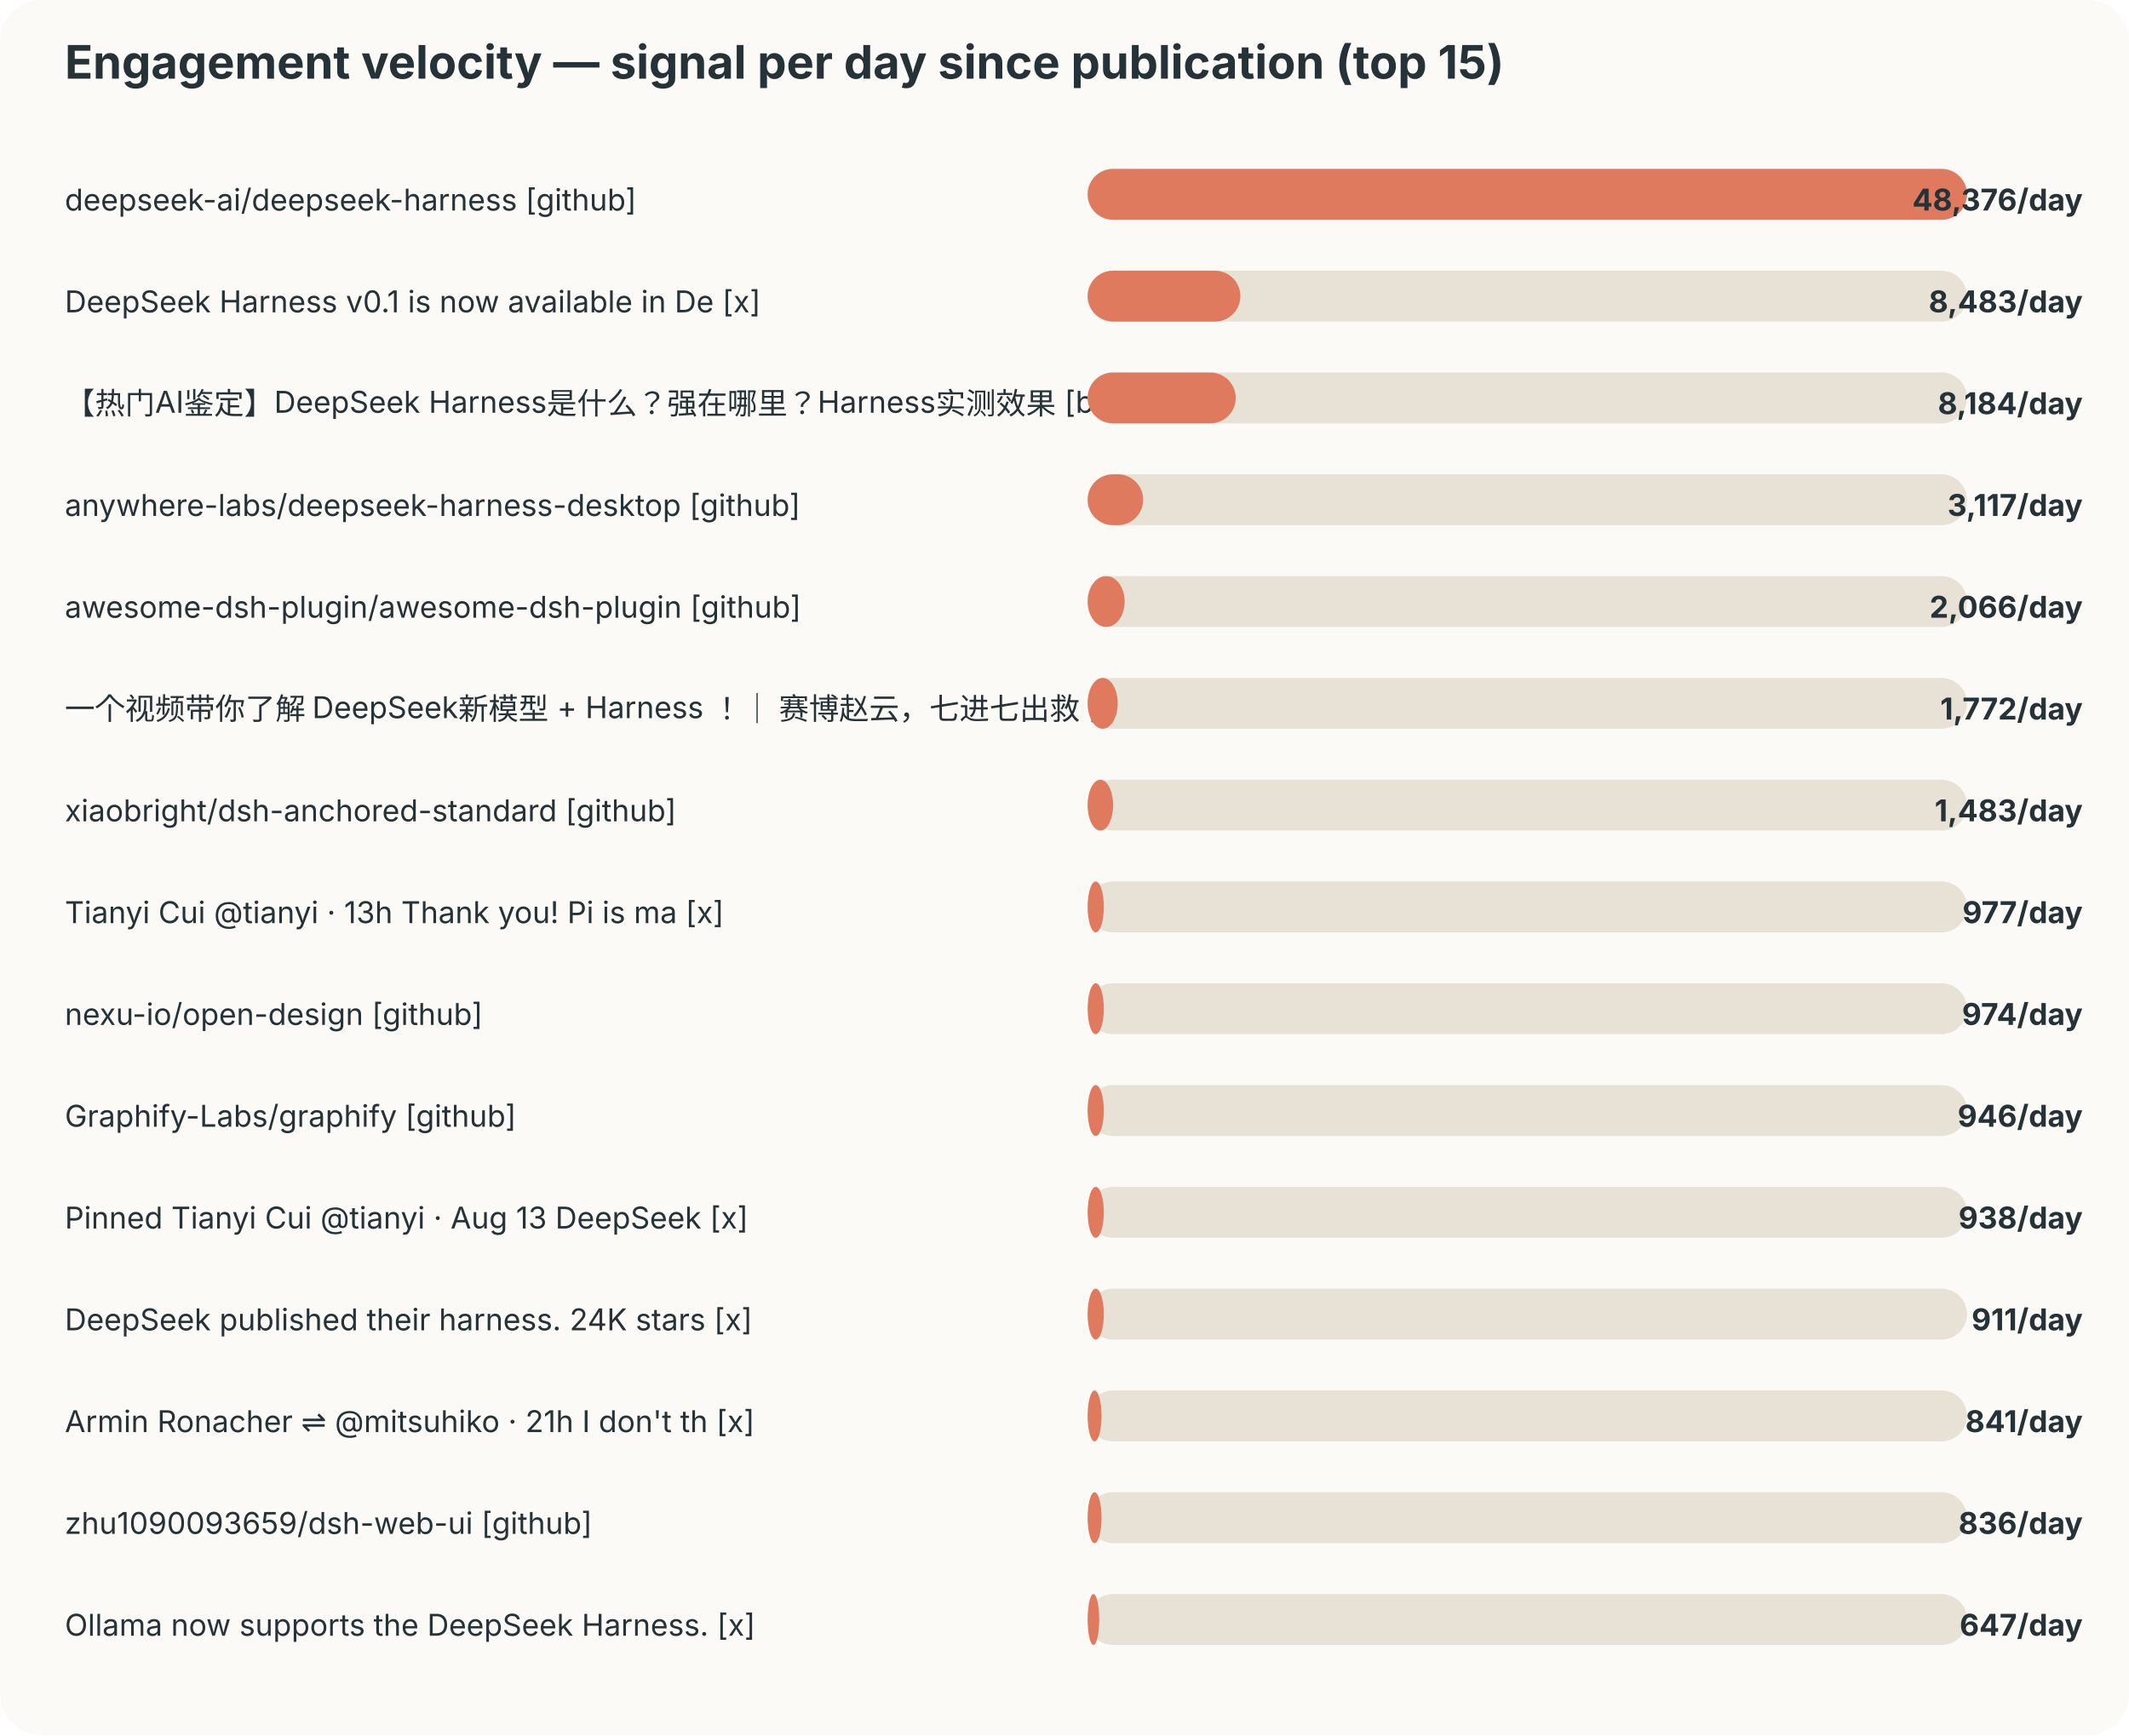
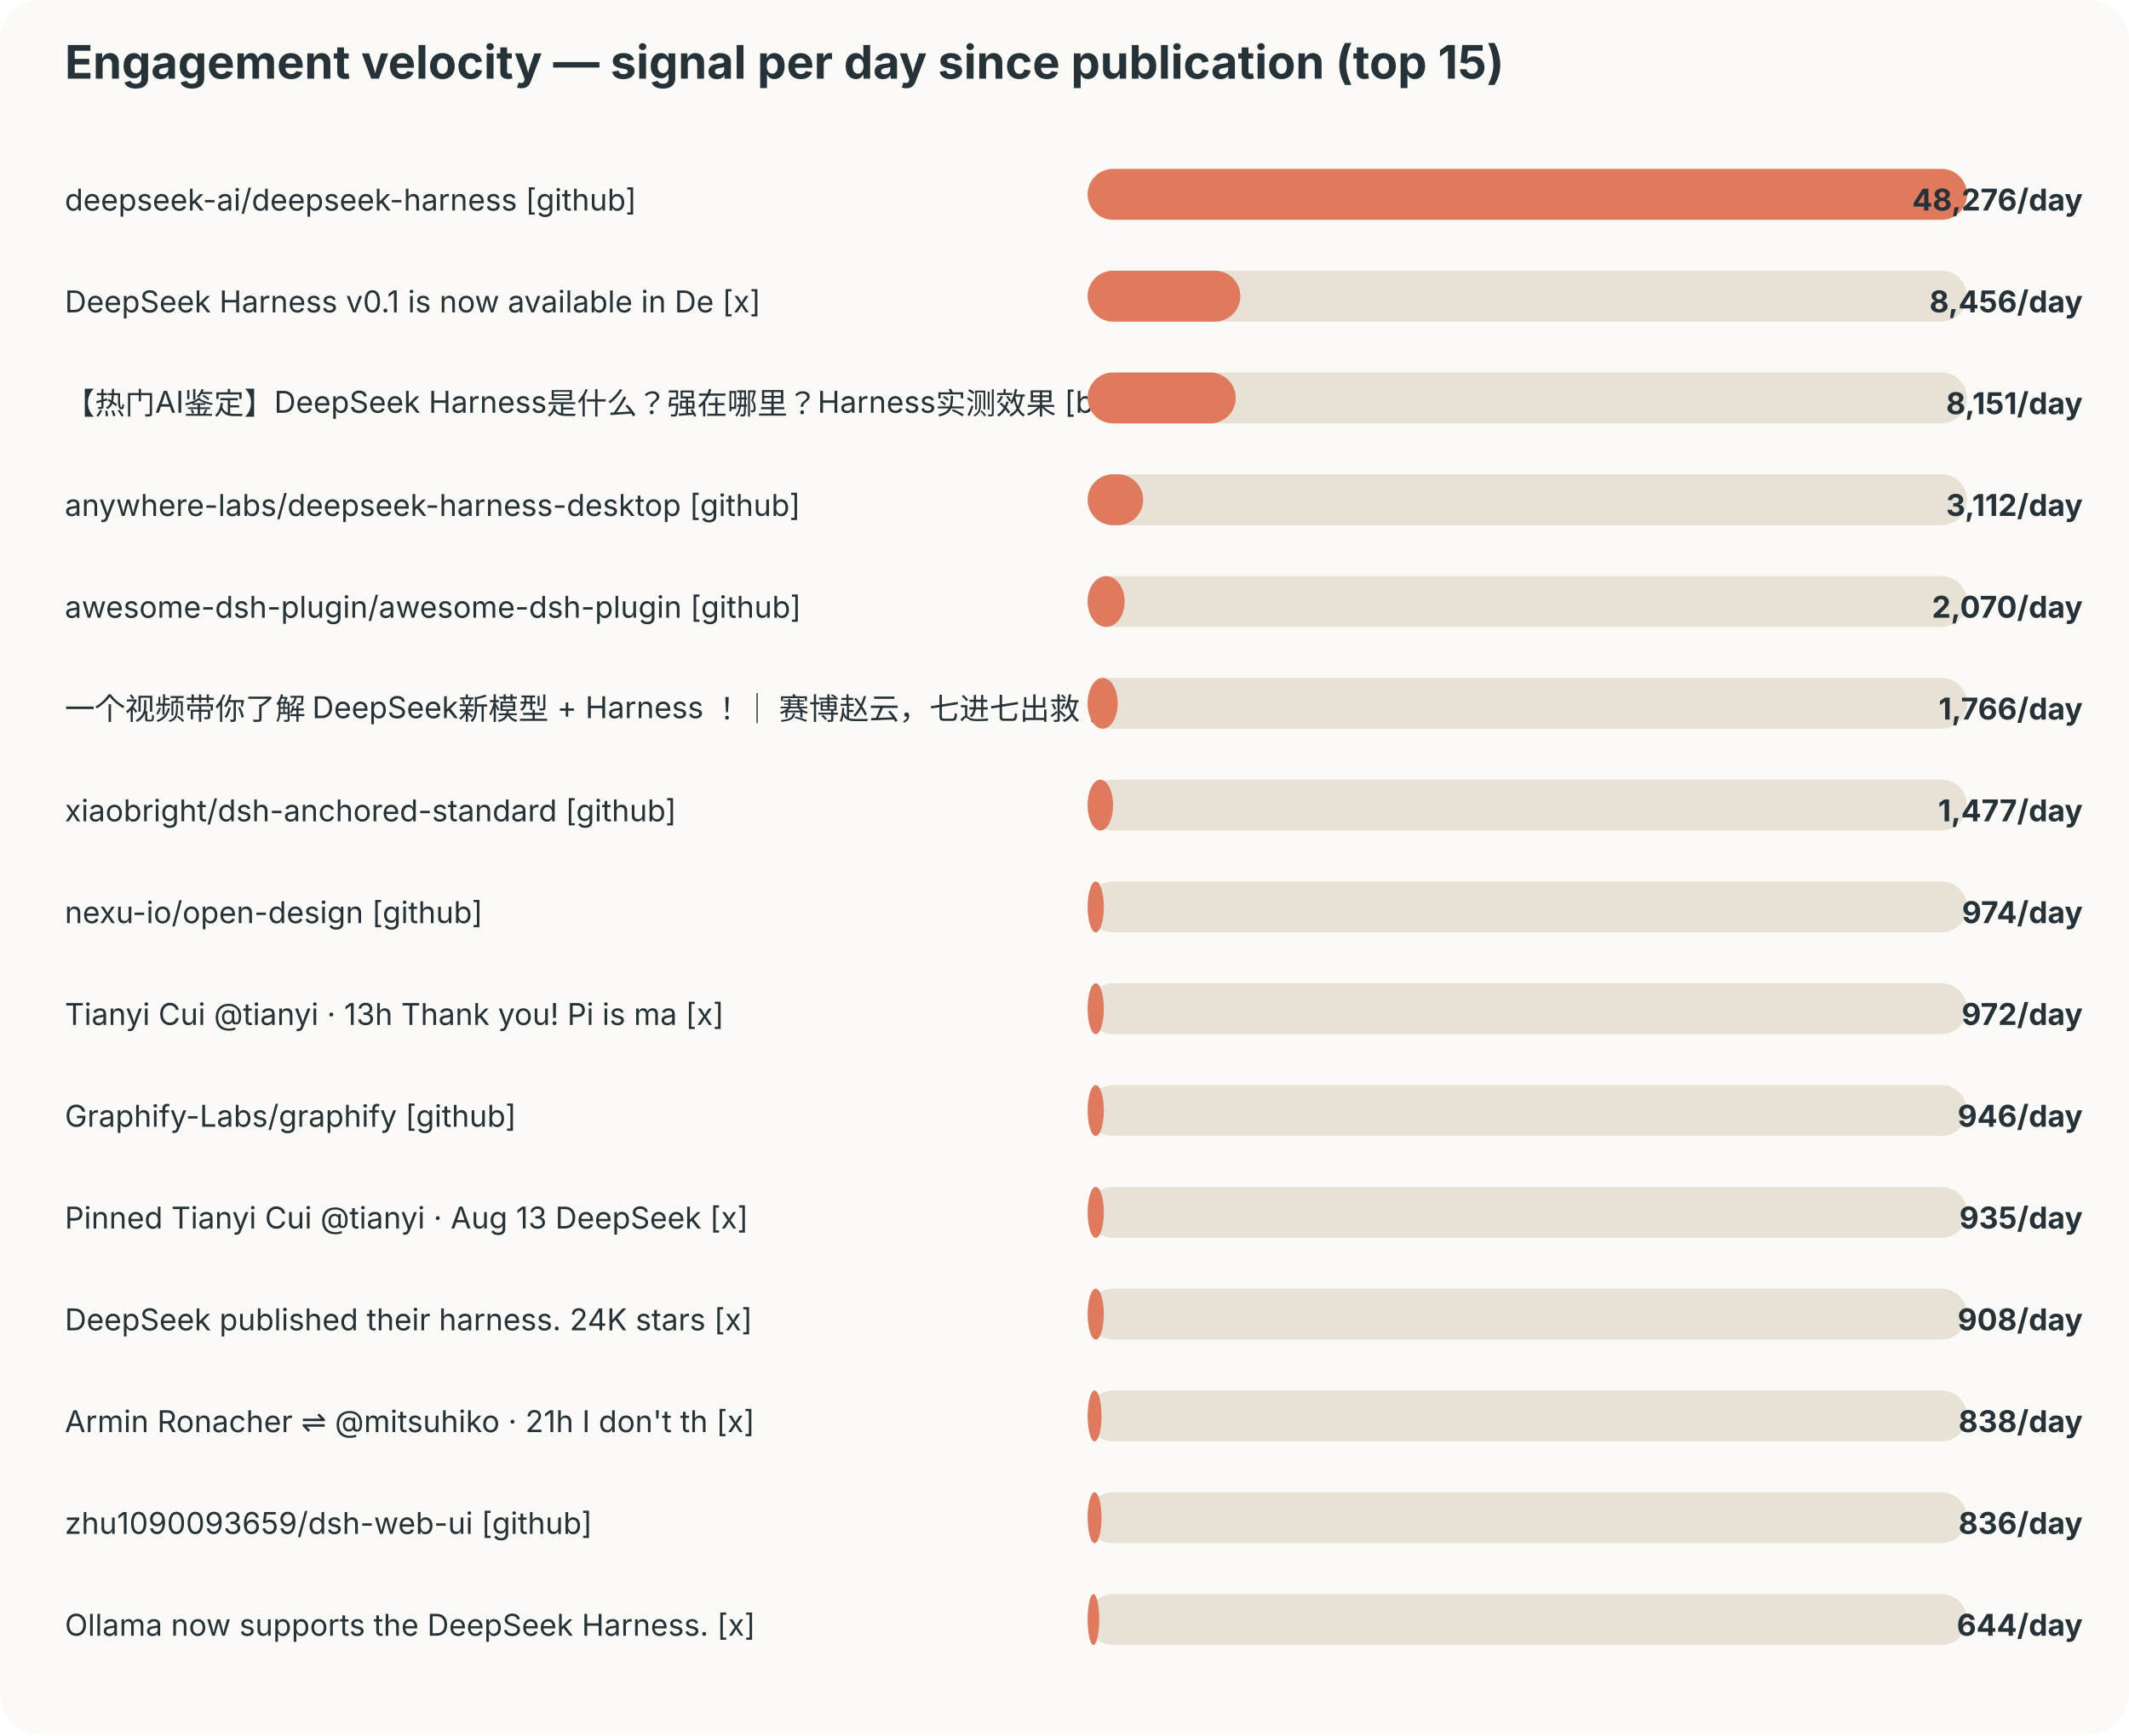
<svg xmlns="http://www.w3.org/2000/svg" width="920" height="750" viewBox="0 0 920 750">
  <style>text{font-family:-apple-system,BlinkMacSystemFont,"Segoe UI",sans-serif;fill:#253237} .muted{fill:#6b7a80;font-size:12px}</style>
  <rect width="100%" height="100%" rx="18" fill="#fbfaf7" />
  <text x="28" y="34" font-size="20" font-weight="700">Engagement velocity — signal per day since publication (top 15)</text>
  <text x="28" y="91" font-size="13">deepseek-ai/deepseek-harness [github]</text>
  <rect x="470" y="73" width="380" height="22" rx="11" fill="#e8e2d6" />
  <rect x="470" y="73" width="380" height="22" rx="11" fill="#e07a5f" />
-   <text x="900" y="91" text-anchor="end" font-size="13" font-weight="700">48,376/day</text>
+   <text x="900" y="91" text-anchor="end" font-size="13" font-weight="700">48,276/day</text>
  <text x="28" y="135" font-size="13">DeepSeek Harness v0.1 is now available in De [x]</text>
  <rect x="470" y="117" width="380" height="22" rx="11" fill="#e8e2d6" />
  <rect x="470" y="117" width="66" height="22" rx="11" fill="#e07a5f" />
-   <text x="900" y="135" text-anchor="end" font-size="13" font-weight="700">8,483/day</text>
+   <text x="900" y="135" text-anchor="end" font-size="13" font-weight="700">8,456/day</text>
  <text x="28" y="179" font-size="13">【热门AI鉴定】DeepSeek Harness是什么？强在哪里？Harness实测效果 [bilibili]</text>
  <rect x="470" y="161" width="380" height="22" rx="11" fill="#e8e2d6" />
  <rect x="470" y="161" width="64" height="22" rx="11" fill="#e07a5f" />
-   <text x="900" y="179" text-anchor="end" font-size="13" font-weight="700">8,184/day</text>
+   <text x="900" y="179" text-anchor="end" font-size="13" font-weight="700">8,151/day</text>
  <text x="28" y="223" font-size="13">anywhere-labs/deepseek-harness-desktop [github]</text>
  <rect x="470" y="205" width="380" height="22" rx="11" fill="#e8e2d6" />
  <rect x="470" y="205" width="24" height="22" rx="11" fill="#e07a5f" />
-   <text x="900" y="223" text-anchor="end" font-size="13" font-weight="700">3,117/day</text>
+   <text x="900" y="223" text-anchor="end" font-size="13" font-weight="700">3,112/day</text>
  <text x="28" y="267" font-size="13">awesome-dsh-plugin/awesome-dsh-plugin [github]</text>
  <rect x="470" y="249" width="380" height="22" rx="11" fill="#e8e2d6" />
  <rect x="470" y="249" width="16" height="22" rx="11" fill="#e07a5f" />
-   <text x="900" y="267" text-anchor="end" font-size="13" font-weight="700">2,066/day</text>
+   <text x="900" y="267" text-anchor="end" font-size="13" font-weight="700">2,070/day</text>
  <text x="28" y="311" font-size="13">一个视频带你了解 DeepSeek新模型 + Harness ！｜ 赛博赵云，七进七出救 [bilibili]</text>
  <rect x="470" y="293" width="380" height="22" rx="11" fill="#e8e2d6" />
  <rect x="470" y="293" width="13" height="22" rx="11" fill="#e07a5f" />
-   <text x="900" y="311" text-anchor="end" font-size="13" font-weight="700">1,772/day</text>
+   <text x="900" y="311" text-anchor="end" font-size="13" font-weight="700">1,766/day</text>
  <text x="28" y="355" font-size="13">xiaobright/dsh-anchored-standard [github]</text>
  <rect x="470" y="337" width="380" height="22" rx="11" fill="#e8e2d6" />
  <rect x="470" y="337" width="11" height="22" rx="11" fill="#e07a5f" />
-   <text x="900" y="355" text-anchor="end" font-size="13" font-weight="700">1,483/day</text>
-   <text x="28" y="399" font-size="13">Tianyi Cui @tianyi · 13h Thank you! Pi is ma [x]</text>
+   <text x="900" y="355" text-anchor="end" font-size="13" font-weight="700">1,477/day</text>
+   <text x="28" y="399" font-size="13">nexu-io/open-design [github]</text>
  <rect x="470" y="381" width="380" height="22" rx="11" fill="#e8e2d6" />
  <rect x="470" y="381" width="7" height="22" rx="11" fill="#e07a5f" />
-   <text x="900" y="399" text-anchor="end" font-size="13" font-weight="700">977/day</text>
-   <text x="28" y="443" font-size="13">nexu-io/open-design [github]</text>
+   <text x="900" y="399" text-anchor="end" font-size="13" font-weight="700">974/day</text>
+   <text x="28" y="443" font-size="13">Tianyi Cui @tianyi · 13h Thank you! Pi is ma [x]</text>
  <rect x="470" y="425" width="380" height="22" rx="11" fill="#e8e2d6" />
  <rect x="470" y="425" width="7" height="22" rx="11" fill="#e07a5f" />
-   <text x="900" y="443" text-anchor="end" font-size="13" font-weight="700">974/day</text>
+   <text x="900" y="443" text-anchor="end" font-size="13" font-weight="700">972/day</text>
  <text x="28" y="487" font-size="13">Graphify-Labs/graphify [github]</text>
  <rect x="470" y="469" width="380" height="22" rx="11" fill="#e8e2d6" />
  <rect x="470" y="469" width="7" height="22" rx="11" fill="#e07a5f" />
  <text x="900" y="487" text-anchor="end" font-size="13" font-weight="700">946/day</text>
  <text x="28" y="531" font-size="13">Pinned Tianyi Cui @tianyi · Aug 13 DeepSeek  [x]</text>
  <rect x="470" y="513" width="380" height="22" rx="11" fill="#e8e2d6" />
  <rect x="470" y="513" width="7" height="22" rx="11" fill="#e07a5f" />
-   <text x="900" y="531" text-anchor="end" font-size="13" font-weight="700">938/day</text>
+   <text x="900" y="531" text-anchor="end" font-size="13" font-weight="700">935/day</text>
  <text x="28" y="575" font-size="13">DeepSeek published their harness. 24K stars  [x]</text>
  <rect x="470" y="557" width="380" height="22" rx="11" fill="#e8e2d6" />
  <rect x="470" y="557" width="7" height="22" rx="11" fill="#e07a5f" />
-   <text x="900" y="575" text-anchor="end" font-size="13" font-weight="700">911/day</text>
+   <text x="900" y="575" text-anchor="end" font-size="13" font-weight="700">908/day</text>
  <text x="28" y="619" font-size="13">Armin Ronacher ⇌ @mitsuhiko · 21h I don't th [x]</text>
  <rect x="470" y="601" width="380" height="22" rx="11" fill="#e8e2d6" />
  <rect x="470" y="601" width="6" height="22" rx="11" fill="#e07a5f" />
-   <text x="900" y="619" text-anchor="end" font-size="13" font-weight="700">841/day</text>
+   <text x="900" y="619" text-anchor="end" font-size="13" font-weight="700">838/day</text>
  <text x="28" y="663" font-size="13">zhu1090093659/dsh-web-ui [github]</text>
  <rect x="470" y="645" width="380" height="22" rx="11" fill="#e8e2d6" />
  <rect x="470" y="645" width="6" height="22" rx="11" fill="#e07a5f" />
  <text x="900" y="663" text-anchor="end" font-size="13" font-weight="700">836/day</text>
  <text x="28" y="707" font-size="13">Ollama now supports the DeepSeek Harness. [x]</text>
  <rect x="470" y="689" width="380" height="22" rx="11" fill="#e8e2d6" />
  <rect x="470" y="689" width="5" height="22" rx="11" fill="#e07a5f" />
-   <text x="900" y="707" text-anchor="end" font-size="13" font-weight="700">647/day</text>
+   <text x="900" y="707" text-anchor="end" font-size="13" font-weight="700">644/day</text>
</svg>
